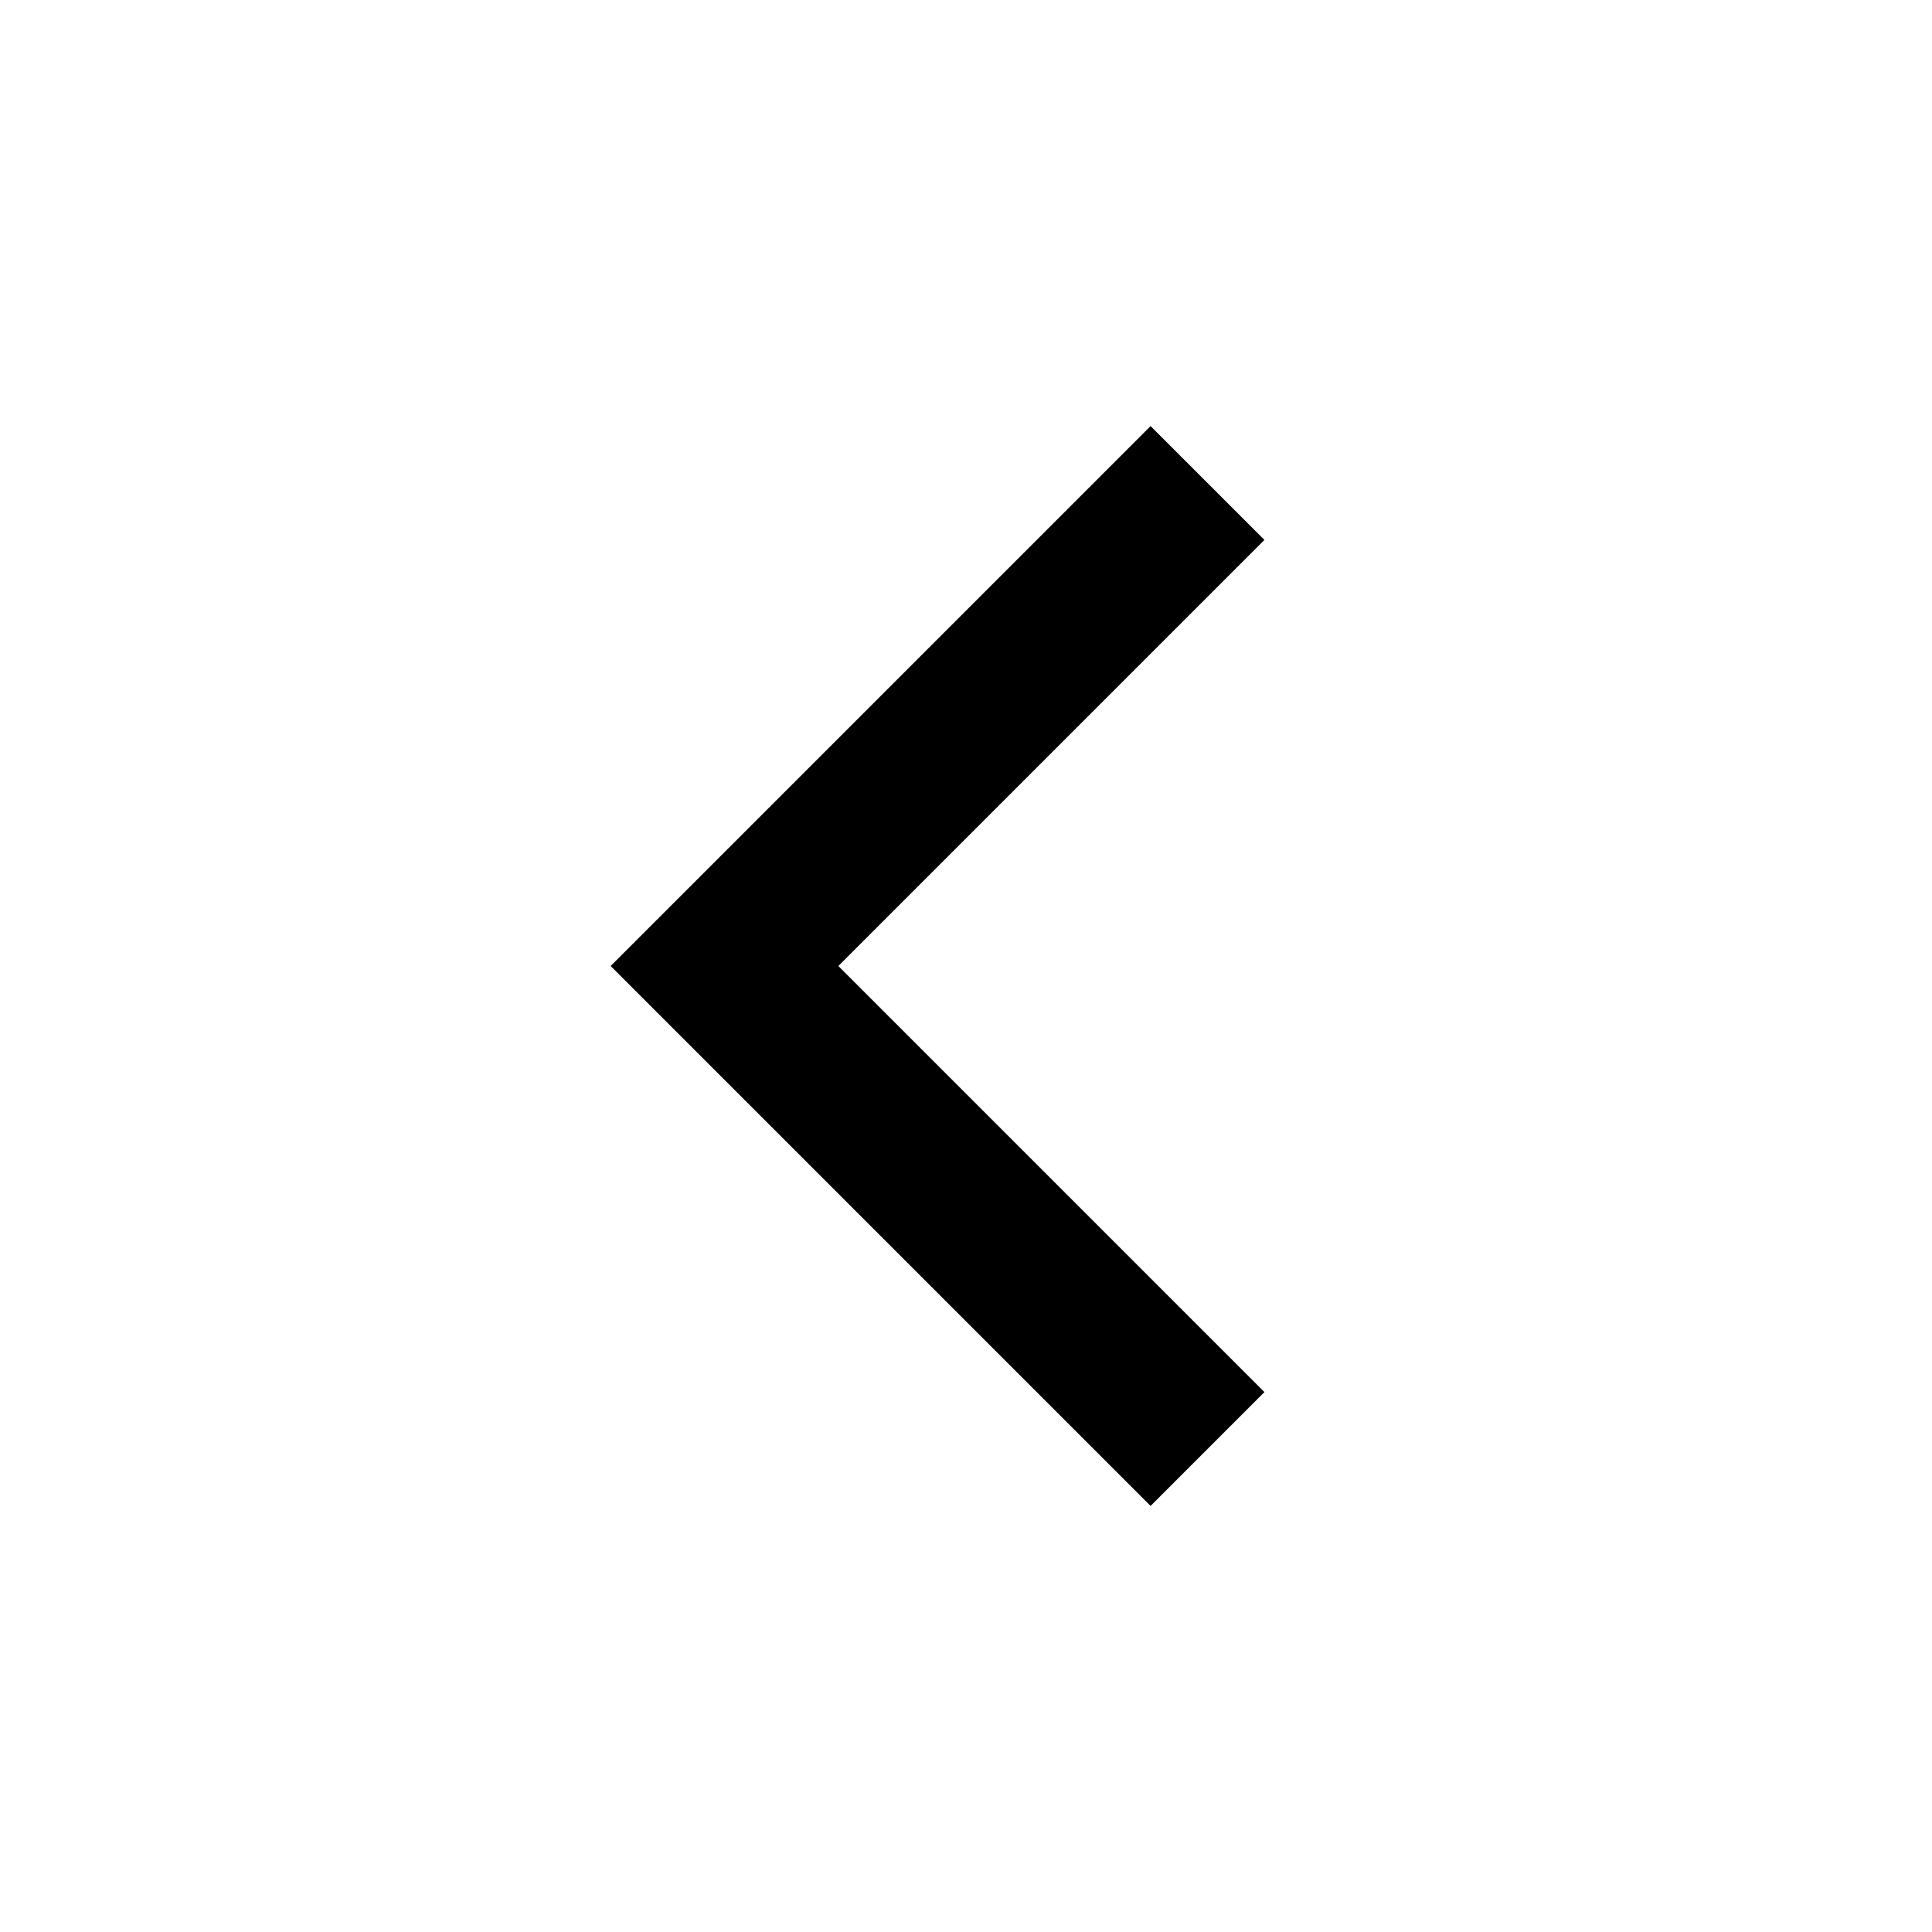
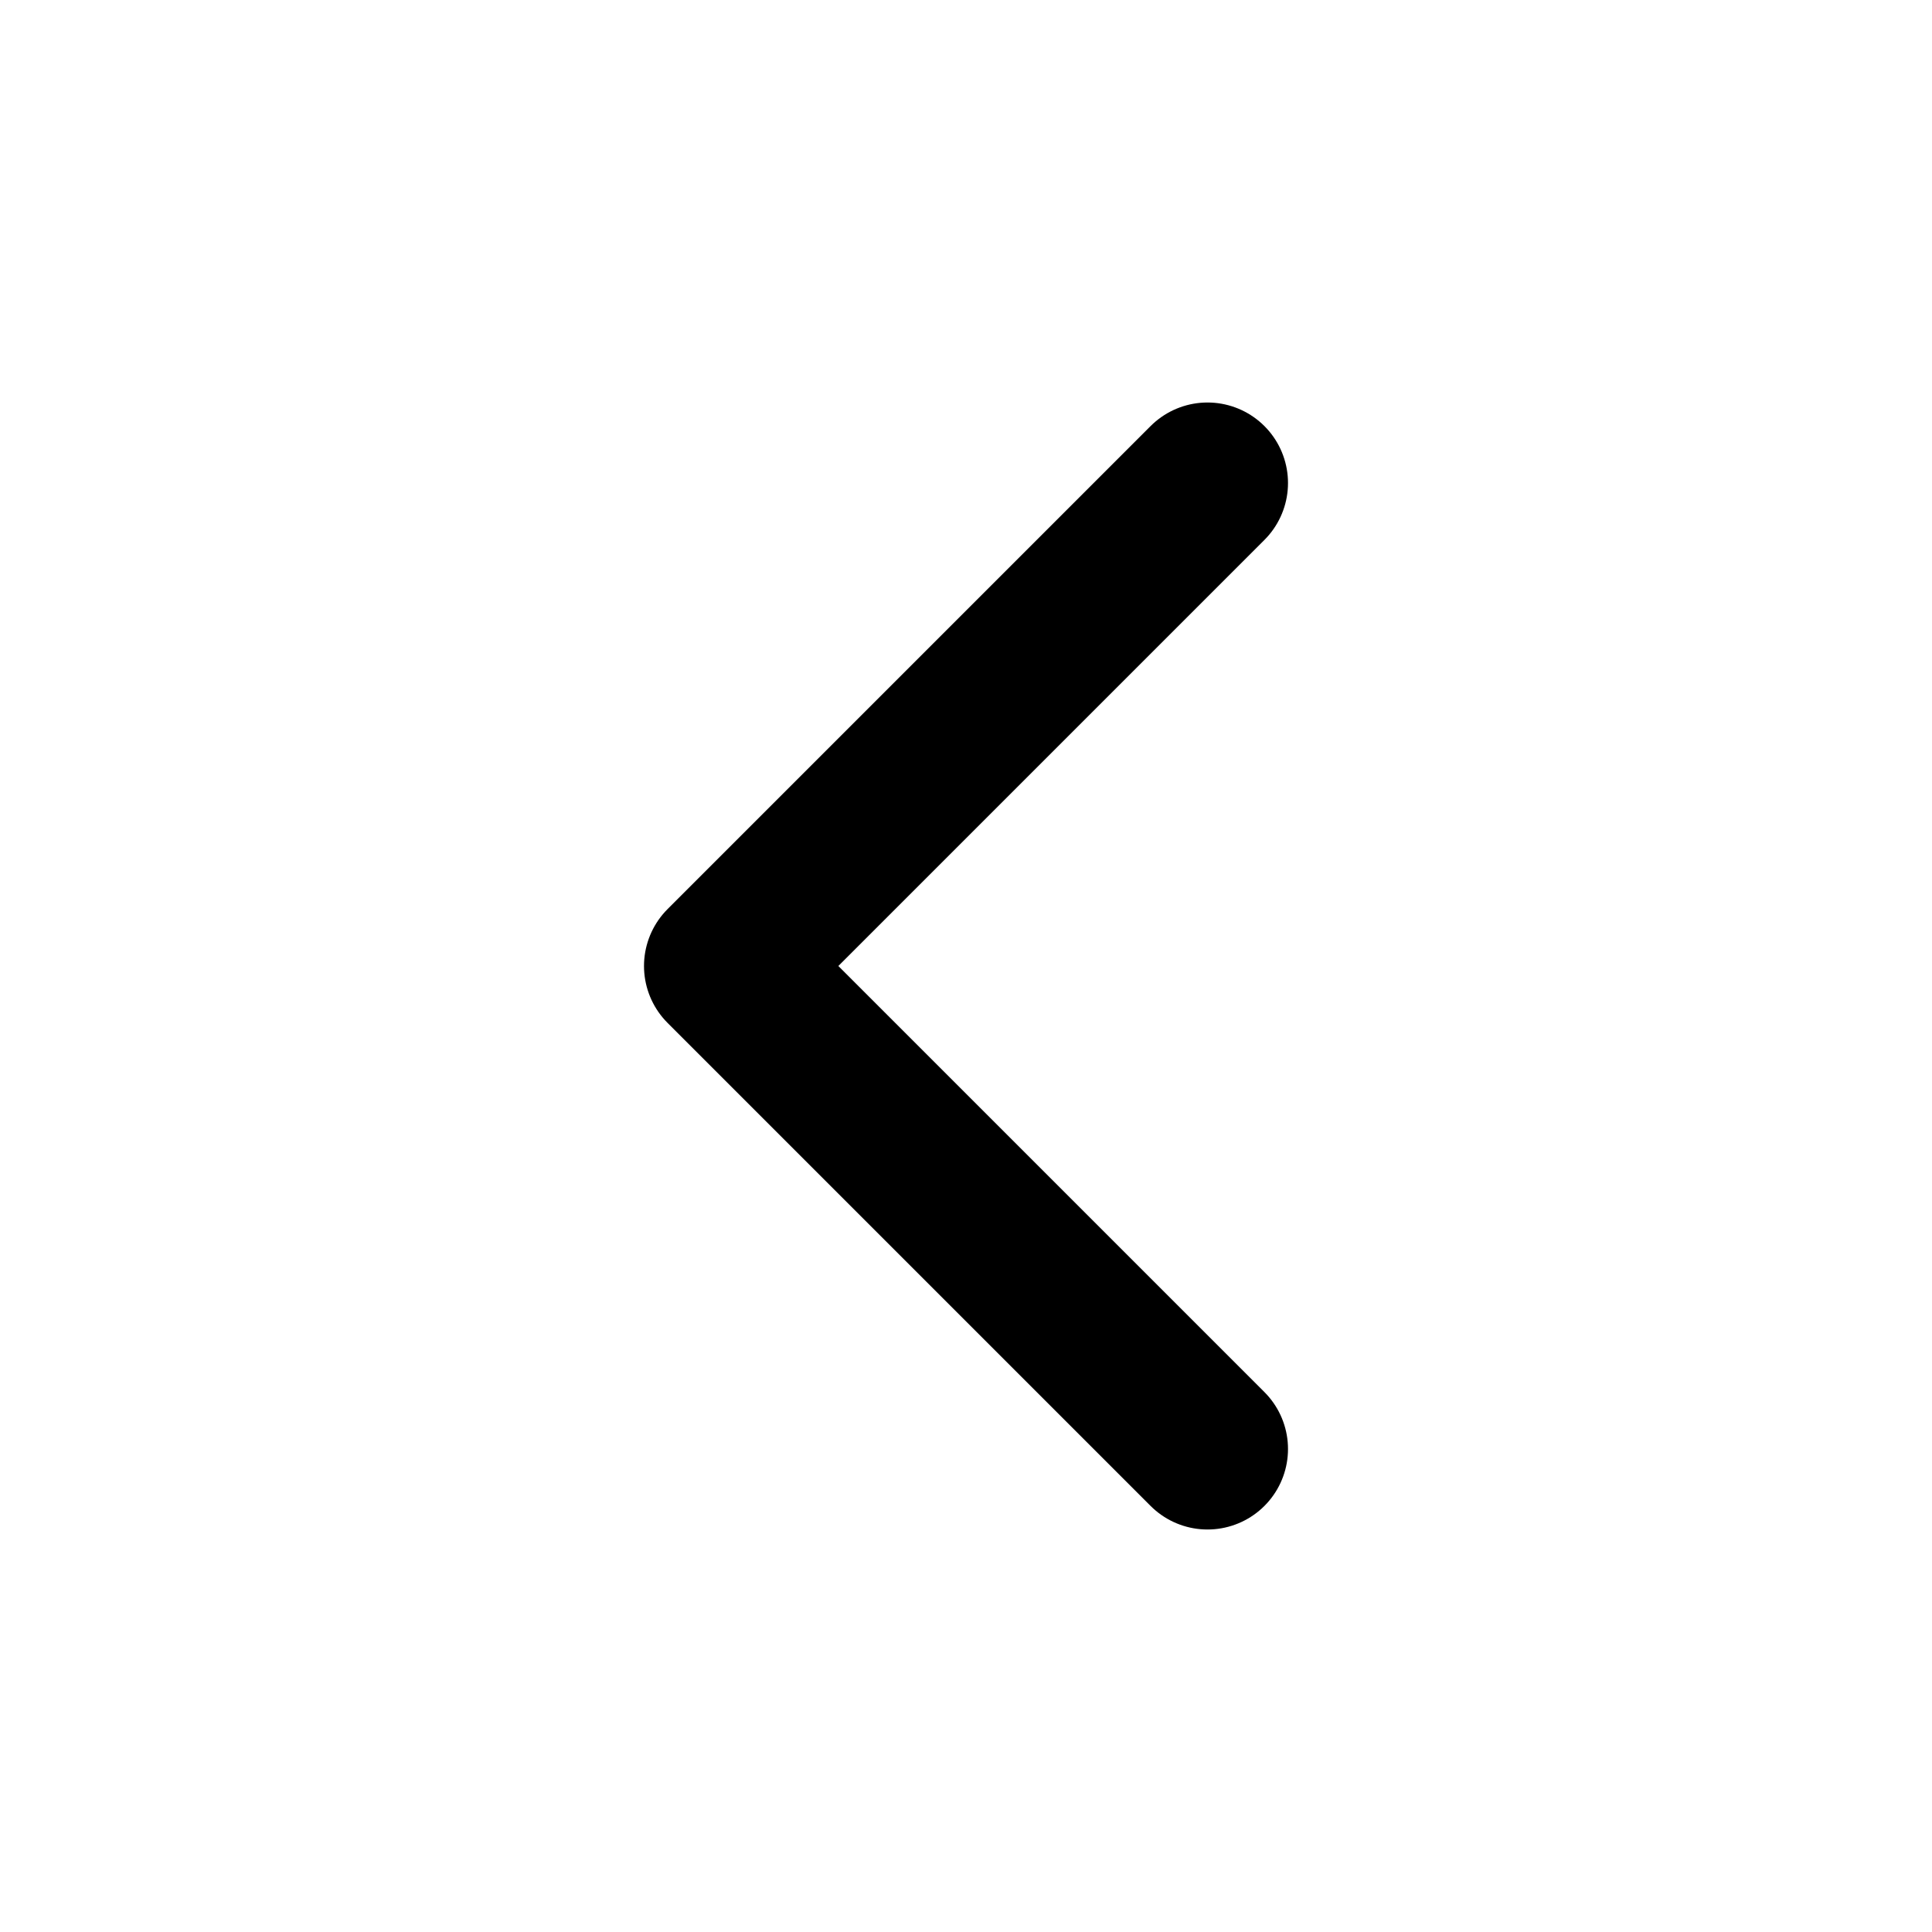
- <svg width="20" height="20" viewBox="0 0 24 24" fill="none" stroke="currentColor" stroke-width="2">
+ <svg xmlns="http://www.w3.org/2000/svg" viewBox="0 0 24 24" fill="none" stroke="currentColor" stroke-width="2" stroke-linecap="round" stroke-linejoin="round">
  <polyline points="15 18 9 12 15 6" />
</svg>
